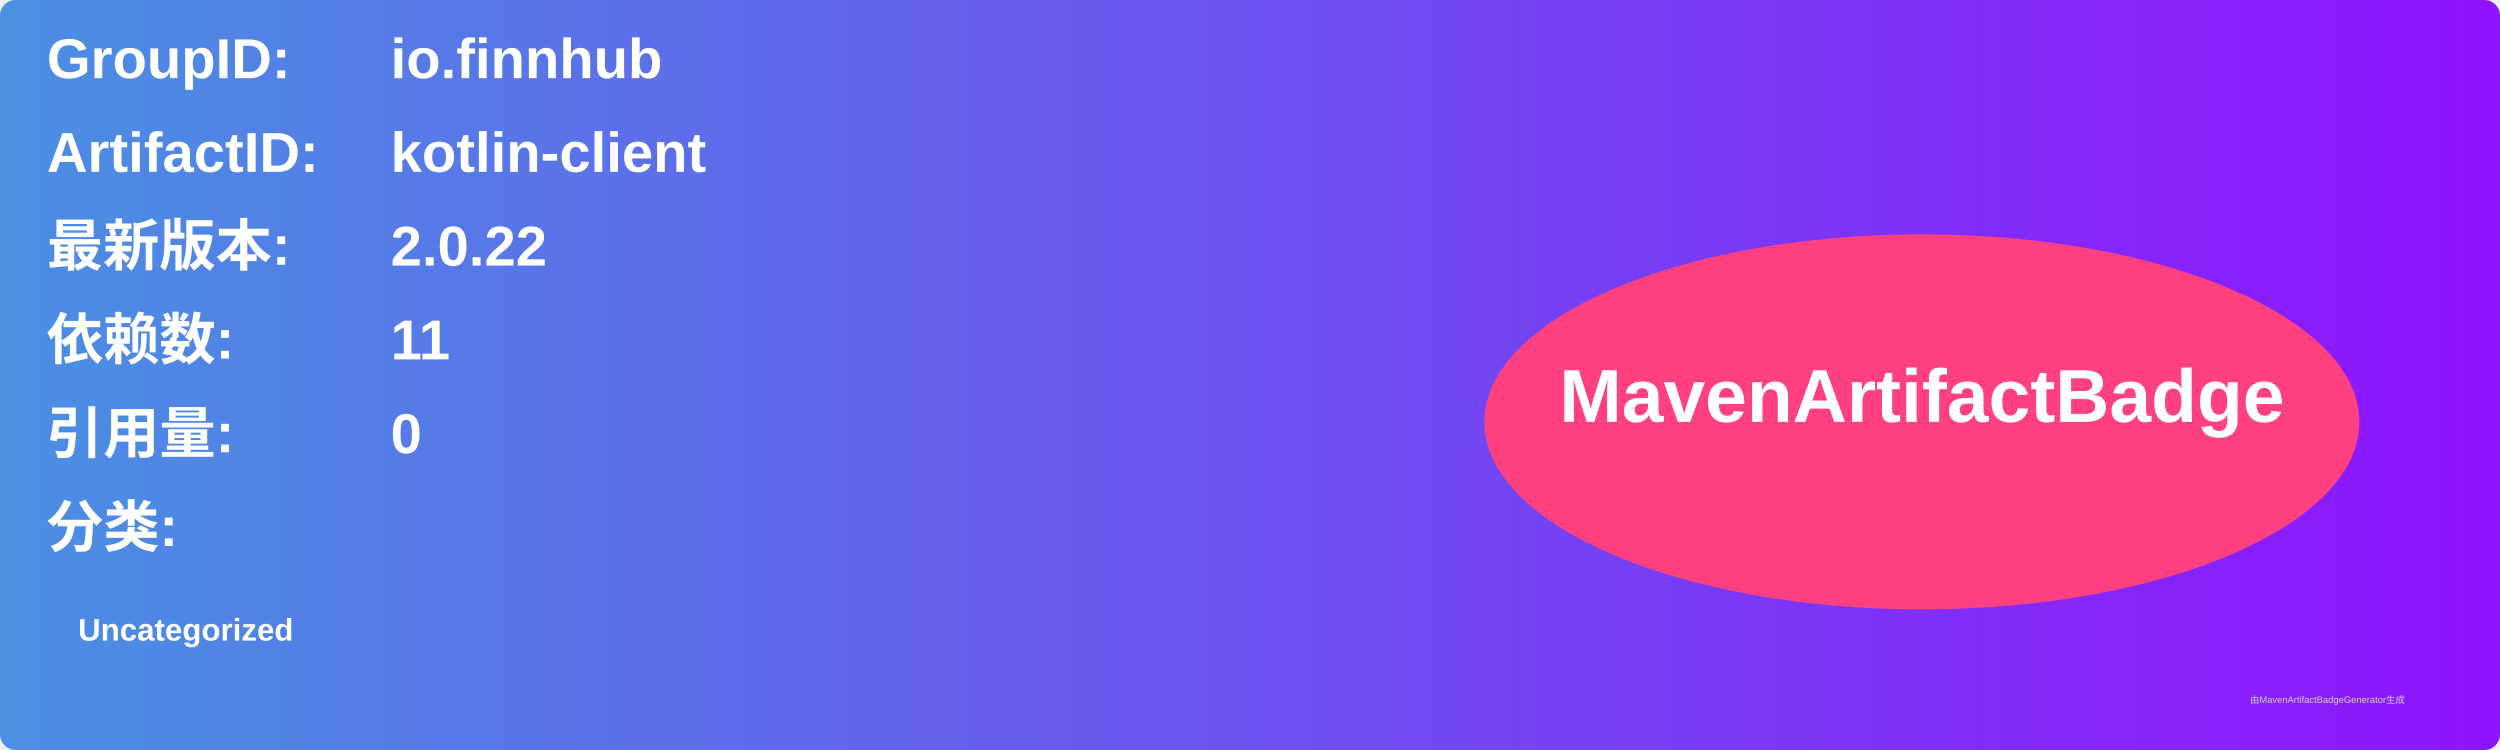
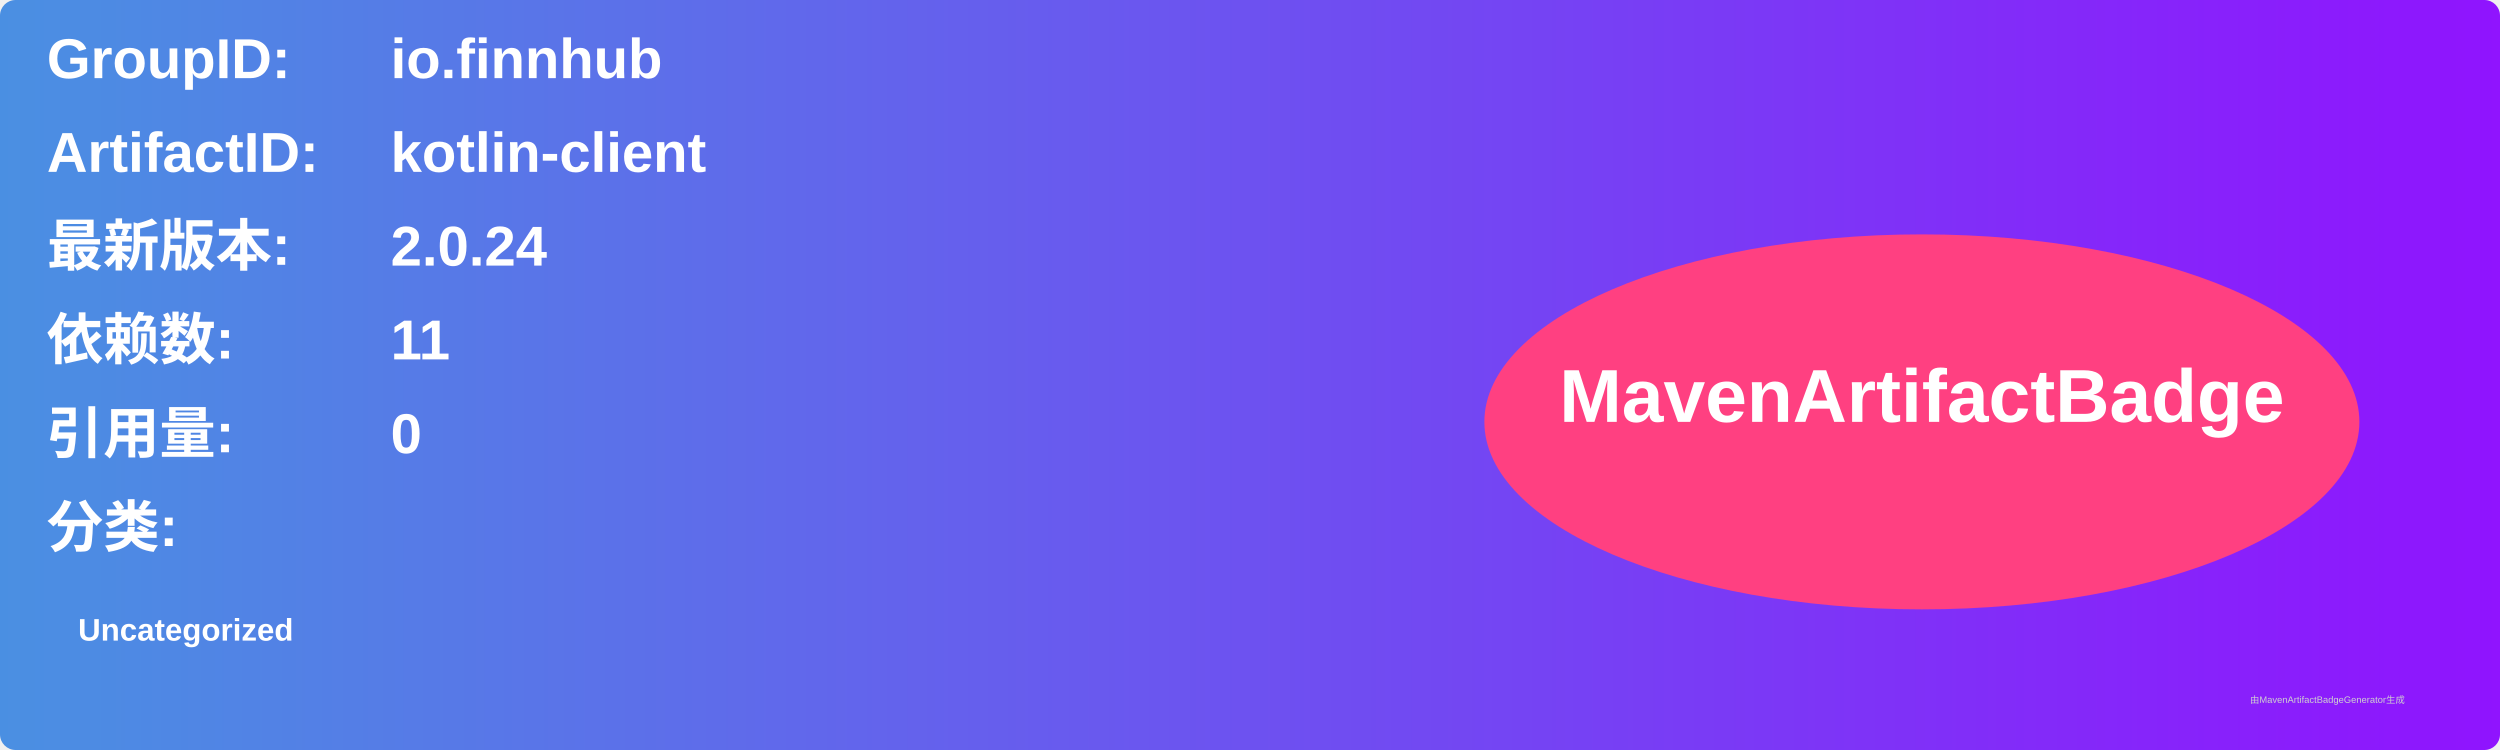
<svg xmlns="http://www.w3.org/2000/svg" width="800" height="240" viewBox="0 0 800 240">
  <linearGradient id="grad" x1="0%" y1="0%" x2="100%" y2="0%">
    <stop offset="0%" stop-color="#4a90e2" />
    <stop offset="100%" stop-color="#9013fe" />
  </linearGradient>
  <rect width="100%" height="100%" rx="5" ry="5" fill="url(#grad)" />
  <g transform="translate(15, 15)">
    <text x="0" y="10" font-family="Arial" font-size="18" fill="white" font-weight="bold" width="260">GroupID:</text>
    <text x="110" y="10" font-family="Arial" font-size="18" fill="white" font-weight="bold" width="460">io.finnhub</text>
    <text x="0" y="40" font-family="Arial" font-size="18" fill="white" font-weight="bold" width="260">ArtifactID:</text>
    <text x="110" y="40" font-family="Arial" font-size="18" fill="white" font-weight="bold" width="460">kotlin-client</text>
    <text x="0" y="70" font-family="Arial" font-size="18" fill="white" font-weight="bold">最新版本:</text>
    <text x="110" y="70" font-family="Arial" font-size="18" fill="white" font-weight="bold">
-       <tspan font-weight="bold">2.0.22</tspan>
+       <tspan font-weight="bold">2.0.24</tspan>
    </text>
    <text x="0" y="100" font-family="Arial" font-size="18" fill="white" font-weight="bold">依赖数: </text>
    <text x="110" y="100" font-family="Arial" font-size="18" fill="white">
      <tspan font-weight="bold">11</tspan>
    </text>
    <text x="0" y="130" font-family="Arial" font-size="18" fill="white" font-weight="bold">引用量: </text>
    <text x="110" y="130" font-family="Arial" font-size="18" fill="white">
      <tspan font-weight="bold">0</tspan>
    </text>
    <text x="0" y="160" font-family="Arial" font-size="18" fill="white" font-weight="bold">分类:</text>
    <text x="10" y="190" font-family="Arial" font-size="10" fill="white">
      <tspan font-weight="bold">Uncategorized</tspan>
    </text>
    <ellipse cx="600" cy="120" rx="140" ry="60" fill="#ff4081" />
    <text x="600" y="120" text-anchor="middle" font-family="Arial" font-size="24" fill="white" font-weight="bold">MavenArtifactBadge</text>
  </g>
  <text x="720" y="225" font-family="Arial" font-size="3" fill="#d0d0d0">由MavenArtifactBadgeGenerator生成</text>
</svg>
